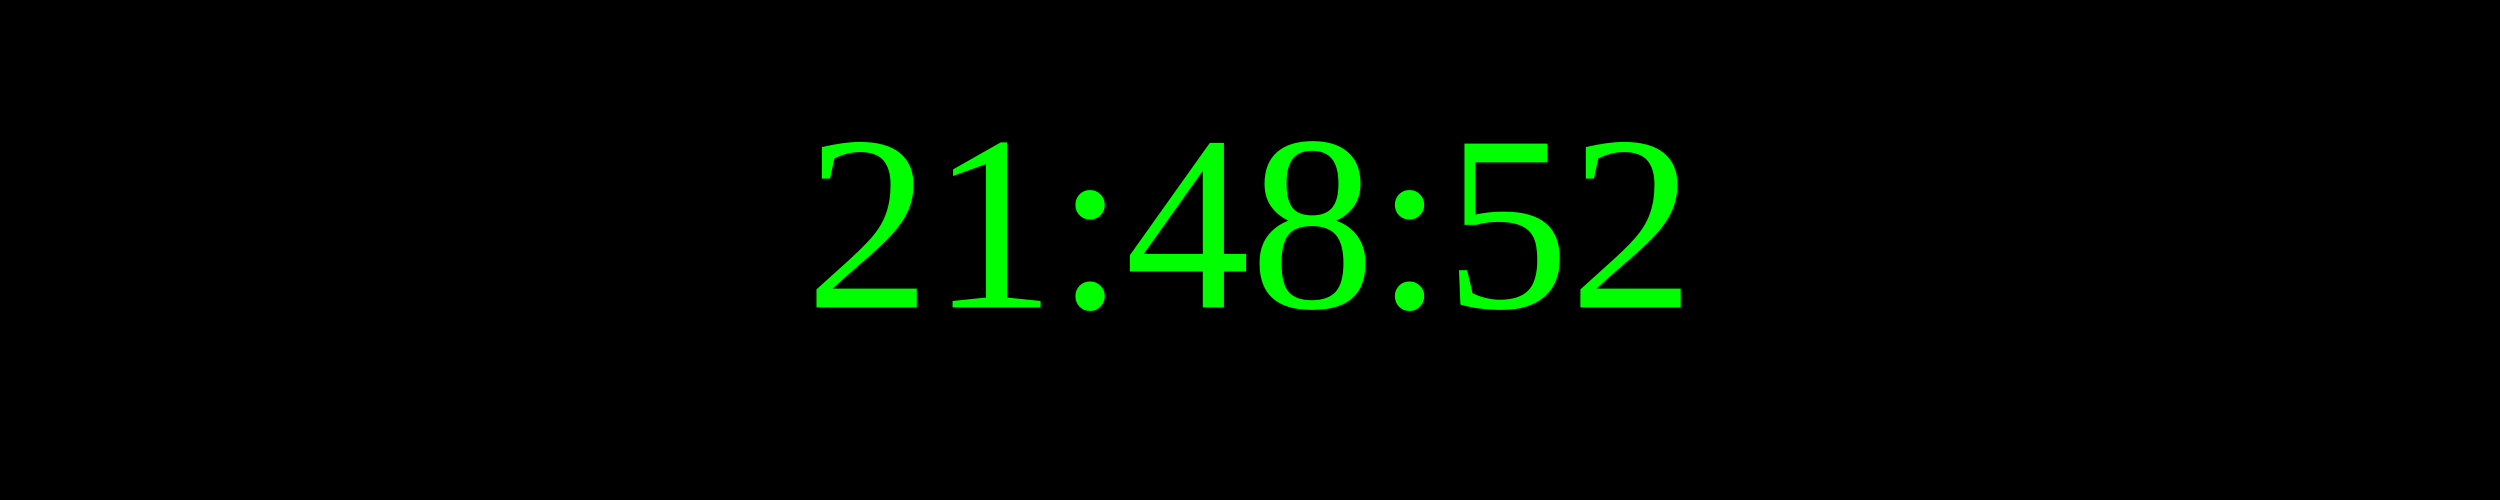
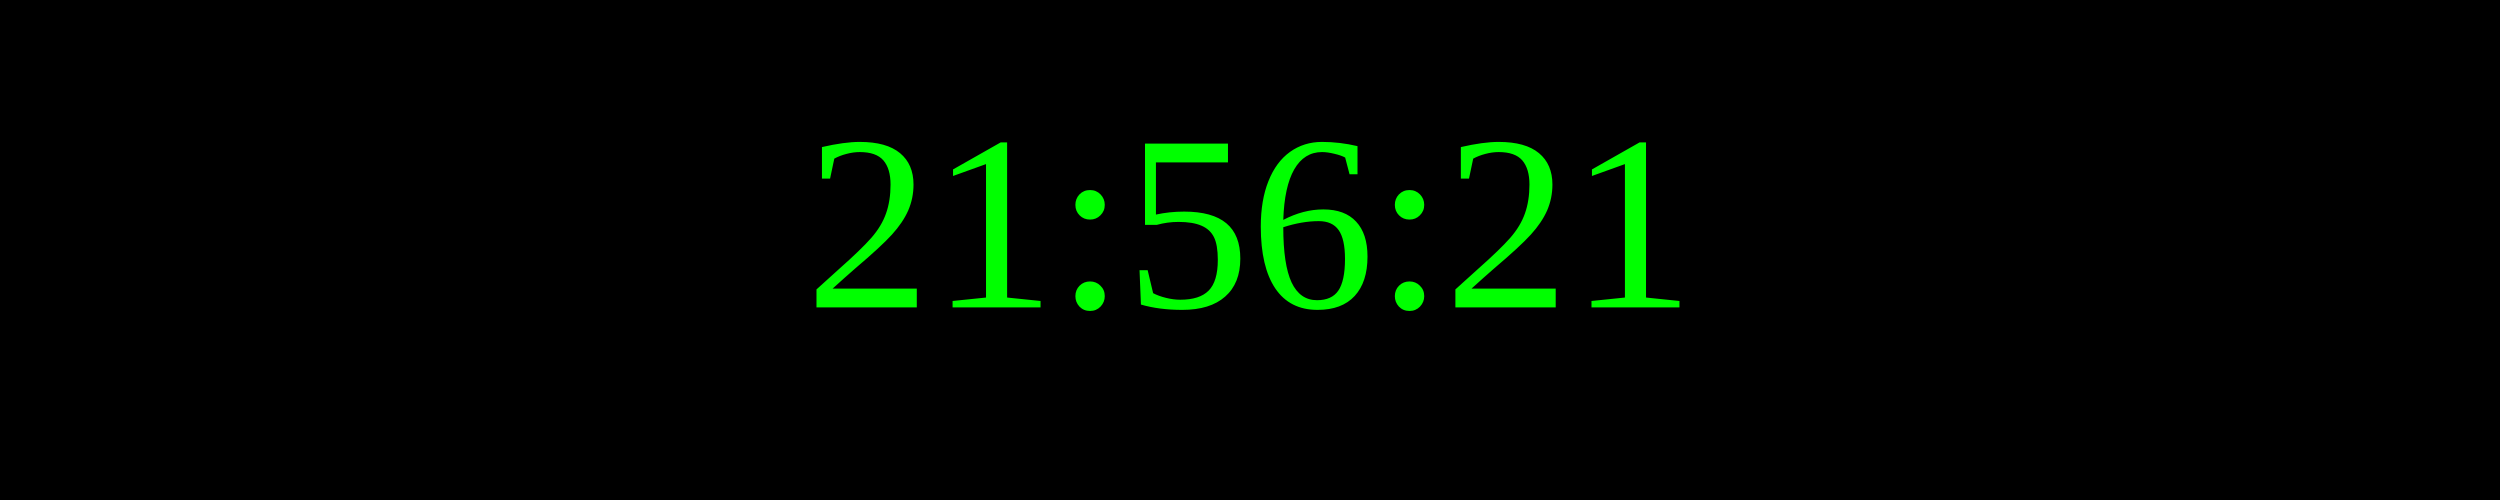
<svg xmlns="http://www.w3.org/2000/svg" width="250" height="50">
  <rect width="100%" height="100%" fill="black" />
  <text x="50%" y="50%" font-size="25" fill="lime" text-anchor="middle" dominant-baseline="middle">
- 21:48:52
+ 21:56:21
</text>
</svg>
